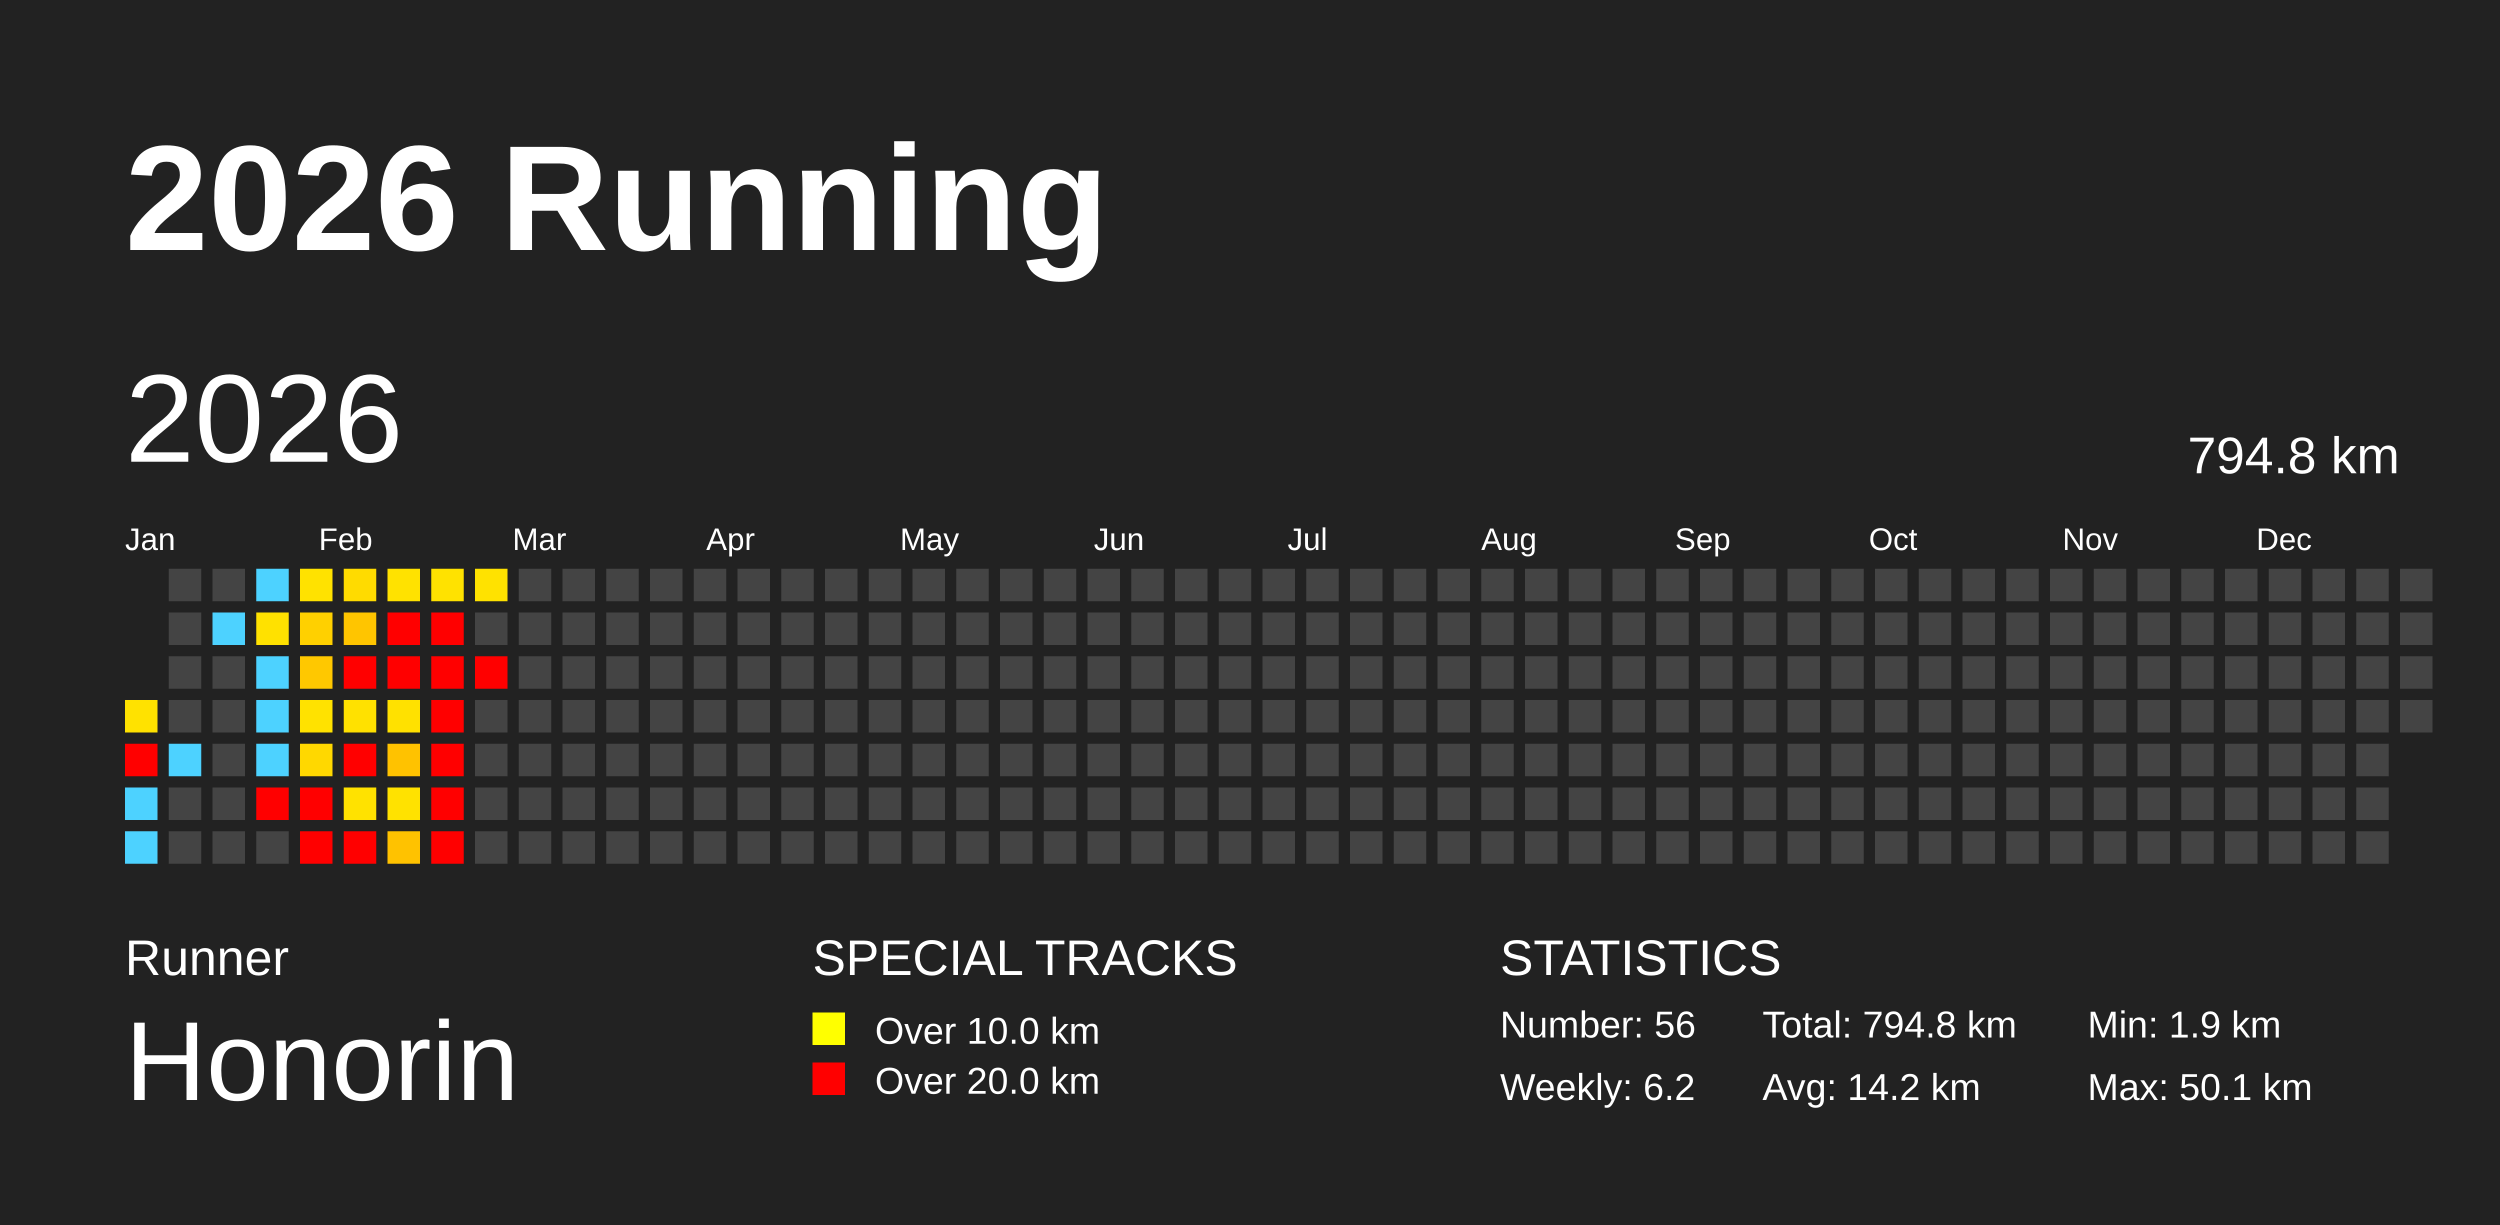
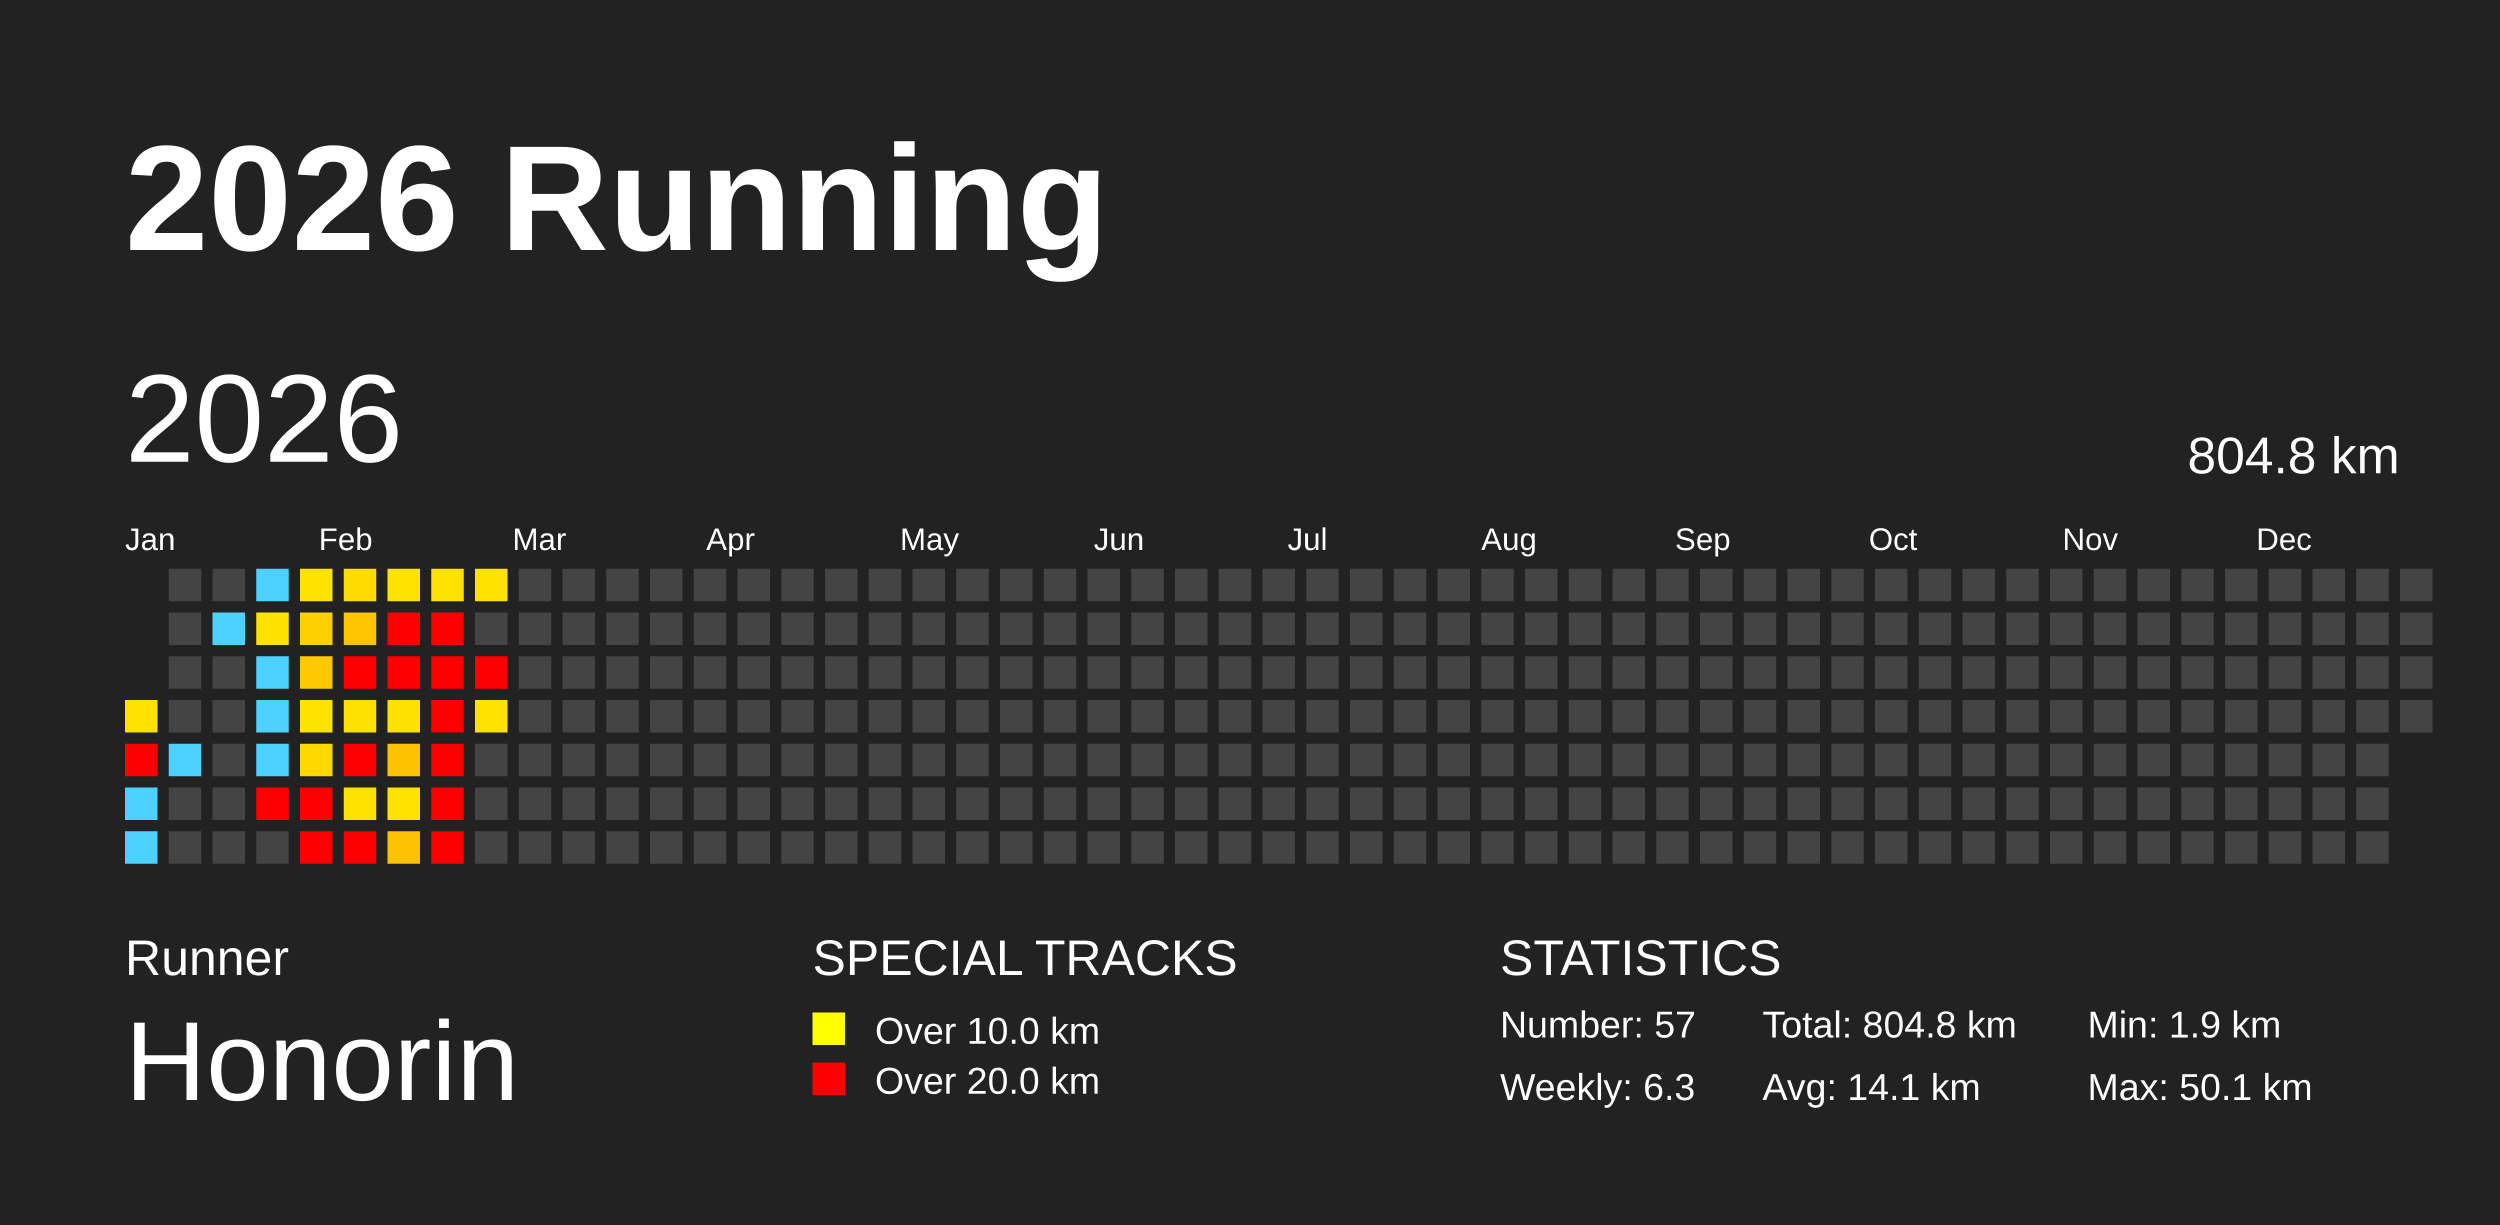
<svg xmlns="http://www.w3.org/2000/svg" baseProfile="full" height="98mm" version="1.1" viewBox="0,0,200,98" width="200mm">
  <defs />
  <rect fill="#222222" height="98" width="200" x="0" y="0" />
  <text fill="#FFFFFF" style="font-size:12px; font-family:Arial; font-weight:bold;" x="10" y="20">2026 Running</text>
  <text fill="#FFFFFF" style="font-size:4px; font-family:Arial" x="10" y="78">Runner</text>
  <text fill="#FFFFFF" style="font-size:9px; font-family:Arial" x="10" y="88">Honorin</text>
  <text fill="#FFFFFF" style="font-size:4px; font-family:Arial" x="65" y="78">SPECIAL TRACKS</text>
  <rect fill="yellow" height="2.6" width="2.6" x="65" y="81" />
  <text fill="#FFFFFF" style="font-size:3px; font-family:Arial" x="70" y="83.5">Over 10.0 km</text>
  <rect fill="red" height="2.6" width="2.6" x="65" y="85" />
  <text fill="#FFFFFF" style="font-size:3px; font-family:Arial" x="70" y="87.5">Over 20.0 km</text>
  <text fill="#FFFFFF" style="font-size:4px; font-family:Arial" x="120" y="78">STATISTICS</text>
-   <text fill="#FFFFFF" style="font-size:3px; font-family:Arial" x="120" y="83">Number: 56</text>
-   <text fill="#FFFFFF" style="font-size:3px; font-family:Arial" x="120" y="88">Weekly: 6.2</text>
-   <text fill="#FFFFFF" style="font-size:3px; font-family:Arial" x="141" y="83">Total: 794.8 km</text>
-   <text fill="#FFFFFF" style="font-size:3px; font-family:Arial" x="141" y="88">Avg: 14.2 km</text>
+   <text fill="#FFFFFF" style="font-size:3px; font-family:Arial" x="120" y="83">Number: 57</text>
+   <text fill="#FFFFFF" style="font-size:3px; font-family:Arial" x="120" y="88">Weekly: 6.3</text>
+   <text fill="#FFFFFF" style="font-size:3px; font-family:Arial" x="141" y="83">Total: 804.8 km</text>
+   <text fill="#FFFFFF" style="font-size:3px; font-family:Arial" x="141" y="88">Avg: 14.1 km</text>
  <text fill="#FFFFFF" style="font-size:3px; font-family:Arial" x="167" y="83">Min: 1.9 km</text>
  <text fill="#FFFFFF" style="font-size:3px; font-family:Arial" x="167" y="88">Max: 50.1 km</text>
  <text dominant-baseline="hanging" fill="#FFFFFF" style="font-size:10.0px; font-family:Arial;" x="10" y="30">2026</text>
-   <text dominant-baseline="hanging" fill="#FFFFFF" style="font-size:4.125px; font-family:Arial;" x="175" y="35">794.8 km</text>
+   <text dominant-baseline="hanging" fill="#FFFFFF" style="font-size:4.125px; font-family:Arial;" x="175" y="35">804.8 km</text>
  <text fill="#FFFFFF" style="font-size:2.5px; font-family:Arial" x="10.0" y="44">Jan</text>
  <text fill="#FFFFFF" style="font-size:2.5px; font-family:Arial" x="25.5" y="44">Feb</text>
  <text fill="#FFFFFF" style="font-size:2.5px; font-family:Arial" x="41.0" y="44">Mar</text>
  <text fill="#FFFFFF" style="font-size:2.5px; font-family:Arial" x="56.5" y="44">Apr</text>
  <text fill="#FFFFFF" style="font-size:2.5px; font-family:Arial" x="72.0" y="44">May</text>
  <text fill="#FFFFFF" style="font-size:2.5px; font-family:Arial" x="87.5" y="44">Jun</text>
  <text fill="#FFFFFF" style="font-size:2.5px; font-family:Arial" x="103.0" y="44">Jul</text>
  <text fill="#FFFFFF" style="font-size:2.5px; font-family:Arial" x="118.5" y="44">Aug</text>
  <text fill="#FFFFFF" style="font-size:2.5px; font-family:Arial" x="134.0" y="44">Sep</text>
  <text fill="#FFFFFF" style="font-size:2.5px; font-family:Arial" x="149.5" y="44">Oct</text>
  <text fill="#FFFFFF" style="font-size:2.5px; font-family:Arial" x="165.0" y="44">Nov</text>
  <text fill="#FFFFFF" style="font-size:2.5px; font-family:Arial" x="180.5" y="44">Dec</text>
  <rect fill="#ffe200" height="2.6" width="2.6" x="10.0" y="56.0" />
  <rect fill="red" height="2.6" width="2.6" x="10.0" y="59.5" />
  <rect fill="#4dd2ff" height="2.6" width="2.6" x="10.0" y="63.0" />
  <rect fill="#4dd2ff" height="2.6" width="2.6" x="10.0" y="66.5" />
  <rect fill="#444444" height="2.6" width="2.6" x="13.5" y="45.5" />
  <rect fill="#444444" height="2.6" width="2.6" x="13.5" y="49.0" />
  <rect fill="#444444" height="2.6" width="2.6" x="13.5" y="52.5" />
  <rect fill="#444444" height="2.6" width="2.6" x="13.5" y="56.0" />
  <rect fill="#4dd2ff" height="2.6" width="2.6" x="13.5" y="59.5" />
  <rect fill="#444444" height="2.6" width="2.6" x="13.5" y="63.0" />
  <rect fill="#444444" height="2.6" width="2.6" x="13.5" y="66.5" />
  <rect fill="#444444" height="2.6" width="2.6" x="17.0" y="45.5" />
  <rect fill="#4dd2ff" height="2.6" width="2.6" x="17.0" y="49.0" />
  <rect fill="#444444" height="2.6" width="2.6" x="17.0" y="52.5" />
  <rect fill="#444444" height="2.6" width="2.6" x="17.0" y="56.0" />
  <rect fill="#444444" height="2.6" width="2.6" x="17.0" y="59.5" />
  <rect fill="#444444" height="2.6" width="2.6" x="17.0" y="63.0" />
  <rect fill="#444444" height="2.6" width="2.6" x="17.0" y="66.5" />
  <rect fill="#4dd2ff" height="2.6" width="2.6" x="20.5" y="45.5" />
  <rect fill="#ffe100" height="2.6" width="2.6" x="20.5" y="49.0" />
  <rect fill="#4dd2ff" height="2.6" width="2.6" x="20.5" y="52.5" />
  <rect fill="#4dd2ff" height="2.6" width="2.6" x="20.5" y="56.0" />
  <rect fill="#4dd2ff" height="2.6" width="2.6" x="20.5" y="59.5" />
  <rect fill="red" height="2.6" width="2.6" x="20.5" y="63.0" />
  <rect fill="#444444" height="2.6" width="2.6" x="20.5" y="66.5" />
  <rect fill="#ffe200" height="2.6" width="2.6" x="24.0" y="45.5" />
  <rect fill="#ffd000" height="2.6" width="2.6" x="24.0" y="49.0" />
  <rect fill="#ffc800" height="2.6" width="2.6" x="24.0" y="52.5" />
  <rect fill="#ffe200" height="2.6" width="2.6" x="24.0" y="56.0" />
  <rect fill="#ffd800" height="2.6" width="2.6" x="24.0" y="59.5" />
  <rect fill="red" height="2.6" width="2.6" x="24.0" y="63.0" />
  <rect fill="red" height="2.6" width="2.6" x="24.0" y="66.5" />
  <rect fill="#ffdb00" height="2.6" width="2.6" x="27.5" y="45.5" />
  <rect fill="#ffc500" height="2.6" width="2.6" x="27.5" y="49.0" />
  <rect fill="red" height="2.6" width="2.6" x="27.5" y="52.5" />
  <rect fill="#ffe100" height="2.6" width="2.6" x="27.5" y="56.0" />
  <rect fill="red" height="2.6" width="2.6" x="27.5" y="59.5" />
  <rect fill="#ffe200" height="2.6" width="2.6" x="27.5" y="63.0" />
  <rect fill="red" height="2.6" width="2.6" x="27.5" y="66.5" />
  <rect fill="#ffe200" height="2.6" width="2.6" x="31.0" y="45.5" />
  <rect fill="red" height="2.6" width="2.6" x="31.0" y="49.0" />
  <rect fill="red" height="2.6" width="2.6" x="31.0" y="52.5" />
  <rect fill="#ffe100" height="2.6" width="2.6" x="31.0" y="56.0" />
  <rect fill="#ffc200" height="2.6" width="2.6" x="31.0" y="59.5" />
  <rect fill="#ffe200" height="2.6" width="2.6" x="31.0" y="63.0" />
  <rect fill="#ffc200" height="2.6" width="2.6" x="31.0" y="66.5" />
  <rect fill="#ffe200" height="2.6" width="2.6" x="34.5" y="45.5" />
  <rect fill="red" height="2.6" width="2.6" x="34.5" y="49.0" />
  <rect fill="red" height="2.6" width="2.6" x="34.5" y="52.5" />
  <rect fill="red" height="2.6" width="2.6" x="34.5" y="56.0" />
  <rect fill="red" height="2.6" width="2.6" x="34.5" y="59.5" />
  <rect fill="red" height="2.6" width="2.6" x="34.5" y="63.0" />
  <rect fill="red" height="2.6" width="2.6" x="34.5" y="66.5" />
  <rect fill="#ffe200" height="2.6" width="2.6" x="38.0" y="45.5" />
  <rect fill="#444444" height="2.6" width="2.6" x="38.0" y="49.0" />
  <rect fill="red" height="2.6" width="2.6" x="38.0" y="52.5" />
-   <rect fill="#444444" height="2.6" width="2.6" x="38.0" y="56.0" />
+   <rect fill="#ffe200" height="2.6" width="2.6" x="38.0" y="56.0" />
  <rect fill="#444444" height="2.6" width="2.6" x="38.0" y="59.5" />
  <rect fill="#444444" height="2.6" width="2.6" x="38.0" y="63.0" />
  <rect fill="#444444" height="2.6" width="2.6" x="38.0" y="66.5" />
  <rect fill="#444444" height="2.6" width="2.6" x="41.5" y="45.5" />
  <rect fill="#444444" height="2.6" width="2.6" x="41.5" y="49.0" />
  <rect fill="#444444" height="2.6" width="2.6" x="41.5" y="52.5" />
  <rect fill="#444444" height="2.6" width="2.6" x="41.5" y="56.0" />
  <rect fill="#444444" height="2.6" width="2.6" x="41.5" y="59.5" />
  <rect fill="#444444" height="2.6" width="2.6" x="41.5" y="63.0" />
  <rect fill="#444444" height="2.6" width="2.6" x="41.5" y="66.5" />
  <rect fill="#444444" height="2.6" width="2.6" x="45.0" y="45.5" />
  <rect fill="#444444" height="2.6" width="2.6" x="45.0" y="49.0" />
  <rect fill="#444444" height="2.6" width="2.6" x="45.0" y="52.5" />
  <rect fill="#444444" height="2.6" width="2.6" x="45.0" y="56.0" />
  <rect fill="#444444" height="2.6" width="2.6" x="45.0" y="59.5" />
  <rect fill="#444444" height="2.6" width="2.6" x="45.0" y="63.0" />
  <rect fill="#444444" height="2.6" width="2.6" x="45.0" y="66.5" />
  <rect fill="#444444" height="2.6" width="2.6" x="48.5" y="45.5" />
  <rect fill="#444444" height="2.6" width="2.6" x="48.5" y="49.0" />
  <rect fill="#444444" height="2.6" width="2.6" x="48.5" y="52.5" />
  <rect fill="#444444" height="2.6" width="2.6" x="48.5" y="56.0" />
  <rect fill="#444444" height="2.6" width="2.6" x="48.5" y="59.5" />
  <rect fill="#444444" height="2.6" width="2.6" x="48.5" y="63.0" />
  <rect fill="#444444" height="2.6" width="2.6" x="48.5" y="66.5" />
  <rect fill="#444444" height="2.6" width="2.6" x="52.0" y="45.5" />
  <rect fill="#444444" height="2.6" width="2.6" x="52.0" y="49.0" />
  <rect fill="#444444" height="2.6" width="2.6" x="52.0" y="52.5" />
  <rect fill="#444444" height="2.6" width="2.6" x="52.0" y="56.0" />
  <rect fill="#444444" height="2.6" width="2.6" x="52.0" y="59.5" />
  <rect fill="#444444" height="2.6" width="2.6" x="52.0" y="63.0" />
  <rect fill="#444444" height="2.6" width="2.6" x="52.0" y="66.5" />
  <rect fill="#444444" height="2.6" width="2.6" x="55.5" y="45.5" />
  <rect fill="#444444" height="2.6" width="2.6" x="55.5" y="49.0" />
  <rect fill="#444444" height="2.6" width="2.6" x="55.5" y="52.5" />
  <rect fill="#444444" height="2.6" width="2.6" x="55.5" y="56.0" />
  <rect fill="#444444" height="2.6" width="2.6" x="55.5" y="59.5" />
  <rect fill="#444444" height="2.6" width="2.6" x="55.5" y="63.0" />
  <rect fill="#444444" height="2.6" width="2.6" x="55.5" y="66.5" />
  <rect fill="#444444" height="2.6" width="2.6" x="59.0" y="45.5" />
  <rect fill="#444444" height="2.6" width="2.6" x="59.0" y="49.0" />
  <rect fill="#444444" height="2.6" width="2.6" x="59.0" y="52.5" />
  <rect fill="#444444" height="2.6" width="2.6" x="59.0" y="56.0" />
  <rect fill="#444444" height="2.6" width="2.6" x="59.0" y="59.5" />
  <rect fill="#444444" height="2.6" width="2.6" x="59.0" y="63.0" />
  <rect fill="#444444" height="2.6" width="2.6" x="59.0" y="66.5" />
  <rect fill="#444444" height="2.6" width="2.6" x="62.5" y="45.5" />
  <rect fill="#444444" height="2.6" width="2.6" x="62.5" y="49.0" />
  <rect fill="#444444" height="2.6" width="2.6" x="62.5" y="52.5" />
  <rect fill="#444444" height="2.6" width="2.6" x="62.5" y="56.0" />
  <rect fill="#444444" height="2.6" width="2.6" x="62.5" y="59.5" />
  <rect fill="#444444" height="2.6" width="2.6" x="62.5" y="63.0" />
  <rect fill="#444444" height="2.6" width="2.6" x="62.5" y="66.5" />
  <rect fill="#444444" height="2.6" width="2.6" x="66.0" y="45.5" />
  <rect fill="#444444" height="2.6" width="2.6" x="66.0" y="49.0" />
  <rect fill="#444444" height="2.6" width="2.6" x="66.0" y="52.5" />
  <rect fill="#444444" height="2.6" width="2.6" x="66.0" y="56.0" />
  <rect fill="#444444" height="2.6" width="2.6" x="66.0" y="59.5" />
  <rect fill="#444444" height="2.6" width="2.6" x="66.0" y="63.0" />
  <rect fill="#444444" height="2.6" width="2.6" x="66.0" y="66.5" />
  <rect fill="#444444" height="2.6" width="2.6" x="69.5" y="45.5" />
  <rect fill="#444444" height="2.6" width="2.6" x="69.5" y="49.0" />
  <rect fill="#444444" height="2.6" width="2.6" x="69.5" y="52.5" />
  <rect fill="#444444" height="2.6" width="2.6" x="69.5" y="56.0" />
  <rect fill="#444444" height="2.6" width="2.6" x="69.5" y="59.5" />
  <rect fill="#444444" height="2.6" width="2.6" x="69.5" y="63.0" />
  <rect fill="#444444" height="2.6" width="2.6" x="69.5" y="66.5" />
  <rect fill="#444444" height="2.6" width="2.6" x="73.0" y="45.5" />
  <rect fill="#444444" height="2.6" width="2.6" x="73.0" y="49.0" />
  <rect fill="#444444" height="2.6" width="2.6" x="73.0" y="52.5" />
  <rect fill="#444444" height="2.6" width="2.6" x="73.0" y="56.0" />
  <rect fill="#444444" height="2.6" width="2.6" x="73.0" y="59.5" />
  <rect fill="#444444" height="2.6" width="2.6" x="73.0" y="63.0" />
  <rect fill="#444444" height="2.6" width="2.6" x="73.0" y="66.5" />
  <rect fill="#444444" height="2.6" width="2.6" x="76.5" y="45.5" />
  <rect fill="#444444" height="2.6" width="2.6" x="76.5" y="49.0" />
  <rect fill="#444444" height="2.6" width="2.6" x="76.5" y="52.5" />
  <rect fill="#444444" height="2.6" width="2.6" x="76.5" y="56.0" />
  <rect fill="#444444" height="2.6" width="2.6" x="76.5" y="59.5" />
  <rect fill="#444444" height="2.6" width="2.6" x="76.5" y="63.0" />
  <rect fill="#444444" height="2.6" width="2.6" x="76.5" y="66.5" />
  <rect fill="#444444" height="2.6" width="2.6" x="80.0" y="45.5" />
  <rect fill="#444444" height="2.6" width="2.6" x="80.0" y="49.0" />
  <rect fill="#444444" height="2.6" width="2.6" x="80.0" y="52.5" />
  <rect fill="#444444" height="2.6" width="2.6" x="80.0" y="56.0" />
  <rect fill="#444444" height="2.6" width="2.6" x="80.0" y="59.5" />
  <rect fill="#444444" height="2.6" width="2.6" x="80.0" y="63.0" />
  <rect fill="#444444" height="2.6" width="2.6" x="80.0" y="66.5" />
  <rect fill="#444444" height="2.6" width="2.6" x="83.5" y="45.5" />
  <rect fill="#444444" height="2.6" width="2.6" x="83.5" y="49.0" />
  <rect fill="#444444" height="2.6" width="2.6" x="83.5" y="52.5" />
  <rect fill="#444444" height="2.6" width="2.6" x="83.5" y="56.0" />
  <rect fill="#444444" height="2.6" width="2.6" x="83.5" y="59.5" />
  <rect fill="#444444" height="2.6" width="2.6" x="83.5" y="63.0" />
  <rect fill="#444444" height="2.6" width="2.6" x="83.5" y="66.5" />
  <rect fill="#444444" height="2.6" width="2.6" x="87.0" y="45.5" />
  <rect fill="#444444" height="2.6" width="2.6" x="87.0" y="49.0" />
  <rect fill="#444444" height="2.6" width="2.6" x="87.0" y="52.5" />
  <rect fill="#444444" height="2.6" width="2.6" x="87.0" y="56.0" />
  <rect fill="#444444" height="2.6" width="2.6" x="87.0" y="59.5" />
  <rect fill="#444444" height="2.6" width="2.6" x="87.0" y="63.0" />
  <rect fill="#444444" height="2.6" width="2.6" x="87.0" y="66.5" />
  <rect fill="#444444" height="2.6" width="2.6" x="90.5" y="45.5" />
  <rect fill="#444444" height="2.6" width="2.6" x="90.5" y="49.0" />
  <rect fill="#444444" height="2.6" width="2.6" x="90.5" y="52.5" />
  <rect fill="#444444" height="2.6" width="2.6" x="90.5" y="56.0" />
  <rect fill="#444444" height="2.6" width="2.6" x="90.5" y="59.5" />
  <rect fill="#444444" height="2.6" width="2.6" x="90.5" y="63.0" />
  <rect fill="#444444" height="2.6" width="2.6" x="90.5" y="66.5" />
  <rect fill="#444444" height="2.6" width="2.6" x="94.0" y="45.5" />
  <rect fill="#444444" height="2.6" width="2.6" x="94.0" y="49.0" />
  <rect fill="#444444" height="2.6" width="2.6" x="94.0" y="52.5" />
  <rect fill="#444444" height="2.6" width="2.6" x="94.0" y="56.0" />
  <rect fill="#444444" height="2.6" width="2.6" x="94.0" y="59.5" />
  <rect fill="#444444" height="2.6" width="2.6" x="94.0" y="63.0" />
  <rect fill="#444444" height="2.6" width="2.6" x="94.0" y="66.5" />
  <rect fill="#444444" height="2.6" width="2.6" x="97.5" y="45.5" />
  <rect fill="#444444" height="2.6" width="2.6" x="97.5" y="49.0" />
  <rect fill="#444444" height="2.6" width="2.6" x="97.5" y="52.5" />
  <rect fill="#444444" height="2.6" width="2.6" x="97.5" y="56.0" />
  <rect fill="#444444" height="2.6" width="2.6" x="97.5" y="59.5" />
  <rect fill="#444444" height="2.6" width="2.6" x="97.5" y="63.0" />
  <rect fill="#444444" height="2.6" width="2.6" x="97.5" y="66.5" />
  <rect fill="#444444" height="2.6" width="2.6" x="101.0" y="45.5" />
  <rect fill="#444444" height="2.6" width="2.6" x="101.0" y="49.0" />
  <rect fill="#444444" height="2.6" width="2.6" x="101.0" y="52.5" />
  <rect fill="#444444" height="2.6" width="2.6" x="101.0" y="56.0" />
  <rect fill="#444444" height="2.6" width="2.6" x="101.0" y="59.5" />
  <rect fill="#444444" height="2.6" width="2.6" x="101.0" y="63.0" />
  <rect fill="#444444" height="2.6" width="2.6" x="101.0" y="66.5" />
  <rect fill="#444444" height="2.6" width="2.6" x="104.5" y="45.5" />
  <rect fill="#444444" height="2.6" width="2.6" x="104.5" y="49.0" />
  <rect fill="#444444" height="2.6" width="2.6" x="104.5" y="52.5" />
  <rect fill="#444444" height="2.6" width="2.6" x="104.5" y="56.0" />
  <rect fill="#444444" height="2.6" width="2.6" x="104.5" y="59.5" />
  <rect fill="#444444" height="2.6" width="2.6" x="104.5" y="63.0" />
  <rect fill="#444444" height="2.6" width="2.6" x="104.5" y="66.5" />
  <rect fill="#444444" height="2.6" width="2.6" x="108.0" y="45.5" />
  <rect fill="#444444" height="2.6" width="2.6" x="108.0" y="49.0" />
  <rect fill="#444444" height="2.6" width="2.6" x="108.0" y="52.5" />
  <rect fill="#444444" height="2.6" width="2.6" x="108.0" y="56.0" />
  <rect fill="#444444" height="2.6" width="2.6" x="108.0" y="59.5" />
  <rect fill="#444444" height="2.6" width="2.6" x="108.0" y="63.0" />
  <rect fill="#444444" height="2.6" width="2.6" x="108.0" y="66.5" />
  <rect fill="#444444" height="2.6" width="2.6" x="111.5" y="45.5" />
  <rect fill="#444444" height="2.6" width="2.6" x="111.5" y="49.0" />
  <rect fill="#444444" height="2.6" width="2.6" x="111.5" y="52.5" />
  <rect fill="#444444" height="2.6" width="2.6" x="111.5" y="56.0" />
  <rect fill="#444444" height="2.6" width="2.6" x="111.5" y="59.5" />
  <rect fill="#444444" height="2.6" width="2.6" x="111.5" y="63.0" />
  <rect fill="#444444" height="2.6" width="2.6" x="111.5" y="66.5" />
  <rect fill="#444444" height="2.6" width="2.6" x="115.0" y="45.5" />
  <rect fill="#444444" height="2.6" width="2.6" x="115.0" y="49.0" />
  <rect fill="#444444" height="2.6" width="2.6" x="115.0" y="52.5" />
  <rect fill="#444444" height="2.6" width="2.6" x="115.0" y="56.0" />
  <rect fill="#444444" height="2.6" width="2.6" x="115.0" y="59.5" />
  <rect fill="#444444" height="2.6" width="2.6" x="115.0" y="63.0" />
  <rect fill="#444444" height="2.6" width="2.6" x="115.0" y="66.5" />
  <rect fill="#444444" height="2.6" width="2.6" x="118.5" y="45.5" />
  <rect fill="#444444" height="2.6" width="2.6" x="118.5" y="49.0" />
  <rect fill="#444444" height="2.6" width="2.6" x="118.5" y="52.5" />
  <rect fill="#444444" height="2.6" width="2.6" x="118.5" y="56.0" />
  <rect fill="#444444" height="2.6" width="2.6" x="118.5" y="59.5" />
  <rect fill="#444444" height="2.6" width="2.6" x="118.5" y="63.0" />
  <rect fill="#444444" height="2.6" width="2.6" x="118.5" y="66.5" />
  <rect fill="#444444" height="2.6" width="2.6" x="122.0" y="45.5" />
  <rect fill="#444444" height="2.6" width="2.6" x="122.0" y="49.0" />
  <rect fill="#444444" height="2.6" width="2.6" x="122.0" y="52.5" />
  <rect fill="#444444" height="2.6" width="2.6" x="122.0" y="56.0" />
  <rect fill="#444444" height="2.6" width="2.6" x="122.0" y="59.5" />
  <rect fill="#444444" height="2.6" width="2.6" x="122.0" y="63.0" />
  <rect fill="#444444" height="2.6" width="2.6" x="122.0" y="66.5" />
  <rect fill="#444444" height="2.6" width="2.6" x="125.5" y="45.5" />
  <rect fill="#444444" height="2.6" width="2.6" x="125.5" y="49.0" />
  <rect fill="#444444" height="2.6" width="2.6" x="125.5" y="52.5" />
  <rect fill="#444444" height="2.6" width="2.6" x="125.5" y="56.0" />
  <rect fill="#444444" height="2.6" width="2.6" x="125.5" y="59.5" />
  <rect fill="#444444" height="2.6" width="2.6" x="125.5" y="63.0" />
  <rect fill="#444444" height="2.6" width="2.6" x="125.5" y="66.5" />
  <rect fill="#444444" height="2.6" width="2.6" x="129.0" y="45.5" />
  <rect fill="#444444" height="2.6" width="2.6" x="129.0" y="49.0" />
  <rect fill="#444444" height="2.6" width="2.6" x="129.0" y="52.5" />
  <rect fill="#444444" height="2.6" width="2.6" x="129.0" y="56.0" />
  <rect fill="#444444" height="2.6" width="2.6" x="129.0" y="59.5" />
  <rect fill="#444444" height="2.6" width="2.6" x="129.0" y="63.0" />
  <rect fill="#444444" height="2.6" width="2.6" x="129.0" y="66.5" />
  <rect fill="#444444" height="2.6" width="2.6" x="132.5" y="45.5" />
  <rect fill="#444444" height="2.6" width="2.6" x="132.5" y="49.0" />
  <rect fill="#444444" height="2.6" width="2.6" x="132.5" y="52.5" />
  <rect fill="#444444" height="2.6" width="2.6" x="132.5" y="56.0" />
  <rect fill="#444444" height="2.6" width="2.6" x="132.5" y="59.5" />
  <rect fill="#444444" height="2.6" width="2.6" x="132.5" y="63.0" />
  <rect fill="#444444" height="2.6" width="2.6" x="132.5" y="66.5" />
  <rect fill="#444444" height="2.6" width="2.6" x="136.0" y="45.5" />
  <rect fill="#444444" height="2.6" width="2.6" x="136.0" y="49.0" />
  <rect fill="#444444" height="2.6" width="2.6" x="136.0" y="52.5" />
  <rect fill="#444444" height="2.6" width="2.6" x="136.0" y="56.0" />
  <rect fill="#444444" height="2.6" width="2.6" x="136.0" y="59.5" />
  <rect fill="#444444" height="2.6" width="2.6" x="136.0" y="63.0" />
  <rect fill="#444444" height="2.6" width="2.6" x="136.0" y="66.5" />
  <rect fill="#444444" height="2.6" width="2.6" x="139.5" y="45.5" />
  <rect fill="#444444" height="2.6" width="2.6" x="139.5" y="49.0" />
  <rect fill="#444444" height="2.6" width="2.6" x="139.5" y="52.5" />
  <rect fill="#444444" height="2.6" width="2.6" x="139.5" y="56.0" />
  <rect fill="#444444" height="2.6" width="2.6" x="139.5" y="59.5" />
  <rect fill="#444444" height="2.6" width="2.6" x="139.5" y="63.0" />
  <rect fill="#444444" height="2.6" width="2.6" x="139.5" y="66.5" />
  <rect fill="#444444" height="2.6" width="2.6" x="143.0" y="45.5" />
  <rect fill="#444444" height="2.6" width="2.6" x="143.0" y="49.0" />
  <rect fill="#444444" height="2.6" width="2.6" x="143.0" y="52.5" />
  <rect fill="#444444" height="2.6" width="2.6" x="143.0" y="56.0" />
  <rect fill="#444444" height="2.6" width="2.6" x="143.0" y="59.5" />
  <rect fill="#444444" height="2.6" width="2.6" x="143.0" y="63.0" />
  <rect fill="#444444" height="2.6" width="2.6" x="143.0" y="66.5" />
  <rect fill="#444444" height="2.6" width="2.6" x="146.5" y="45.5" />
  <rect fill="#444444" height="2.6" width="2.6" x="146.5" y="49.0" />
  <rect fill="#444444" height="2.6" width="2.6" x="146.5" y="52.5" />
  <rect fill="#444444" height="2.6" width="2.6" x="146.5" y="56.0" />
  <rect fill="#444444" height="2.6" width="2.6" x="146.5" y="59.5" />
  <rect fill="#444444" height="2.6" width="2.6" x="146.5" y="63.0" />
  <rect fill="#444444" height="2.6" width="2.6" x="146.5" y="66.5" />
  <rect fill="#444444" height="2.6" width="2.6" x="150.0" y="45.5" />
  <rect fill="#444444" height="2.6" width="2.6" x="150.0" y="49.0" />
  <rect fill="#444444" height="2.6" width="2.6" x="150.0" y="52.5" />
  <rect fill="#444444" height="2.6" width="2.6" x="150.0" y="56.0" />
  <rect fill="#444444" height="2.6" width="2.6" x="150.0" y="59.5" />
  <rect fill="#444444" height="2.6" width="2.6" x="150.0" y="63.0" />
  <rect fill="#444444" height="2.6" width="2.6" x="150.0" y="66.5" />
  <rect fill="#444444" height="2.6" width="2.6" x="153.5" y="45.5" />
  <rect fill="#444444" height="2.6" width="2.6" x="153.5" y="49.0" />
  <rect fill="#444444" height="2.6" width="2.6" x="153.5" y="52.5" />
  <rect fill="#444444" height="2.6" width="2.6" x="153.5" y="56.0" />
  <rect fill="#444444" height="2.6" width="2.6" x="153.5" y="59.5" />
  <rect fill="#444444" height="2.6" width="2.6" x="153.5" y="63.0" />
  <rect fill="#444444" height="2.6" width="2.6" x="153.5" y="66.5" />
  <rect fill="#444444" height="2.6" width="2.6" x="157.0" y="45.5" />
  <rect fill="#444444" height="2.6" width="2.6" x="157.0" y="49.0" />
  <rect fill="#444444" height="2.6" width="2.6" x="157.0" y="52.5" />
  <rect fill="#444444" height="2.6" width="2.6" x="157.0" y="56.0" />
  <rect fill="#444444" height="2.6" width="2.6" x="157.0" y="59.5" />
  <rect fill="#444444" height="2.6" width="2.6" x="157.0" y="63.0" />
  <rect fill="#444444" height="2.6" width="2.6" x="157.0" y="66.5" />
  <rect fill="#444444" height="2.6" width="2.6" x="160.5" y="45.5" />
  <rect fill="#444444" height="2.6" width="2.6" x="160.5" y="49.0" />
  <rect fill="#444444" height="2.6" width="2.6" x="160.5" y="52.5" />
  <rect fill="#444444" height="2.6" width="2.6" x="160.5" y="56.0" />
  <rect fill="#444444" height="2.6" width="2.6" x="160.5" y="59.5" />
  <rect fill="#444444" height="2.6" width="2.6" x="160.5" y="63.0" />
  <rect fill="#444444" height="2.6" width="2.6" x="160.5" y="66.5" />
  <rect fill="#444444" height="2.6" width="2.6" x="164.0" y="45.5" />
  <rect fill="#444444" height="2.6" width="2.6" x="164.0" y="49.0" />
  <rect fill="#444444" height="2.6" width="2.6" x="164.0" y="52.5" />
  <rect fill="#444444" height="2.6" width="2.6" x="164.0" y="56.0" />
  <rect fill="#444444" height="2.6" width="2.6" x="164.0" y="59.5" />
  <rect fill="#444444" height="2.6" width="2.6" x="164.0" y="63.0" />
  <rect fill="#444444" height="2.6" width="2.6" x="164.0" y="66.5" />
  <rect fill="#444444" height="2.6" width="2.6" x="167.5" y="45.5" />
  <rect fill="#444444" height="2.6" width="2.6" x="167.5" y="49.0" />
  <rect fill="#444444" height="2.6" width="2.6" x="167.5" y="52.5" />
  <rect fill="#444444" height="2.6" width="2.6" x="167.5" y="56.0" />
  <rect fill="#444444" height="2.6" width="2.6" x="167.5" y="59.5" />
  <rect fill="#444444" height="2.6" width="2.6" x="167.5" y="63.0" />
  <rect fill="#444444" height="2.6" width="2.6" x="167.5" y="66.5" />
  <rect fill="#444444" height="2.6" width="2.6" x="171.0" y="45.5" />
  <rect fill="#444444" height="2.6" width="2.6" x="171.0" y="49.0" />
  <rect fill="#444444" height="2.6" width="2.6" x="171.0" y="52.5" />
  <rect fill="#444444" height="2.6" width="2.6" x="171.0" y="56.0" />
  <rect fill="#444444" height="2.6" width="2.6" x="171.0" y="59.5" />
  <rect fill="#444444" height="2.6" width="2.6" x="171.0" y="63.0" />
  <rect fill="#444444" height="2.6" width="2.6" x="171.0" y="66.5" />
  <rect fill="#444444" height="2.6" width="2.6" x="174.5" y="45.5" />
  <rect fill="#444444" height="2.6" width="2.6" x="174.5" y="49.0" />
  <rect fill="#444444" height="2.6" width="2.6" x="174.5" y="52.5" />
  <rect fill="#444444" height="2.6" width="2.6" x="174.5" y="56.0" />
  <rect fill="#444444" height="2.6" width="2.6" x="174.5" y="59.5" />
  <rect fill="#444444" height="2.6" width="2.6" x="174.5" y="63.0" />
  <rect fill="#444444" height="2.6" width="2.6" x="174.5" y="66.5" />
  <rect fill="#444444" height="2.6" width="2.6" x="178.0" y="45.5" />
  <rect fill="#444444" height="2.6" width="2.6" x="178.0" y="49.0" />
  <rect fill="#444444" height="2.6" width="2.6" x="178.0" y="52.5" />
  <rect fill="#444444" height="2.6" width="2.6" x="178.0" y="56.0" />
  <rect fill="#444444" height="2.6" width="2.6" x="178.0" y="59.5" />
  <rect fill="#444444" height="2.6" width="2.6" x="178.0" y="63.0" />
  <rect fill="#444444" height="2.6" width="2.6" x="178.0" y="66.5" />
  <rect fill="#444444" height="2.6" width="2.6" x="181.5" y="45.5" />
  <rect fill="#444444" height="2.6" width="2.6" x="181.5" y="49.0" />
  <rect fill="#444444" height="2.6" width="2.6" x="181.5" y="52.5" />
  <rect fill="#444444" height="2.6" width="2.6" x="181.5" y="56.0" />
  <rect fill="#444444" height="2.6" width="2.6" x="181.5" y="59.5" />
  <rect fill="#444444" height="2.6" width="2.6" x="181.5" y="63.0" />
  <rect fill="#444444" height="2.6" width="2.6" x="181.5" y="66.5" />
  <rect fill="#444444" height="2.6" width="2.6" x="185.0" y="45.5" />
  <rect fill="#444444" height="2.6" width="2.6" x="185.0" y="49.0" />
  <rect fill="#444444" height="2.6" width="2.6" x="185.0" y="52.5" />
  <rect fill="#444444" height="2.6" width="2.6" x="185.0" y="56.0" />
  <rect fill="#444444" height="2.6" width="2.6" x="185.0" y="59.5" />
  <rect fill="#444444" height="2.6" width="2.6" x="185.0" y="63.0" />
  <rect fill="#444444" height="2.6" width="2.6" x="185.0" y="66.5" />
  <rect fill="#444444" height="2.6" width="2.6" x="188.5" y="45.5" />
  <rect fill="#444444" height="2.6" width="2.6" x="188.5" y="49.0" />
  <rect fill="#444444" height="2.6" width="2.6" x="188.5" y="52.5" />
  <rect fill="#444444" height="2.6" width="2.6" x="188.5" y="56.0" />
  <rect fill="#444444" height="2.6" width="2.6" x="188.5" y="59.5" />
  <rect fill="#444444" height="2.6" width="2.6" x="188.5" y="63.0" />
  <rect fill="#444444" height="2.6" width="2.6" x="188.5" y="66.5" />
  <rect fill="#444444" height="2.6" width="2.6" x="192.0" y="45.5" />
  <rect fill="#444444" height="2.6" width="2.6" x="192.0" y="49.0" />
  <rect fill="#444444" height="2.6" width="2.6" x="192.0" y="52.5" />
  <rect fill="#444444" height="2.6" width="2.6" x="192.0" y="56.0" />
</svg>
